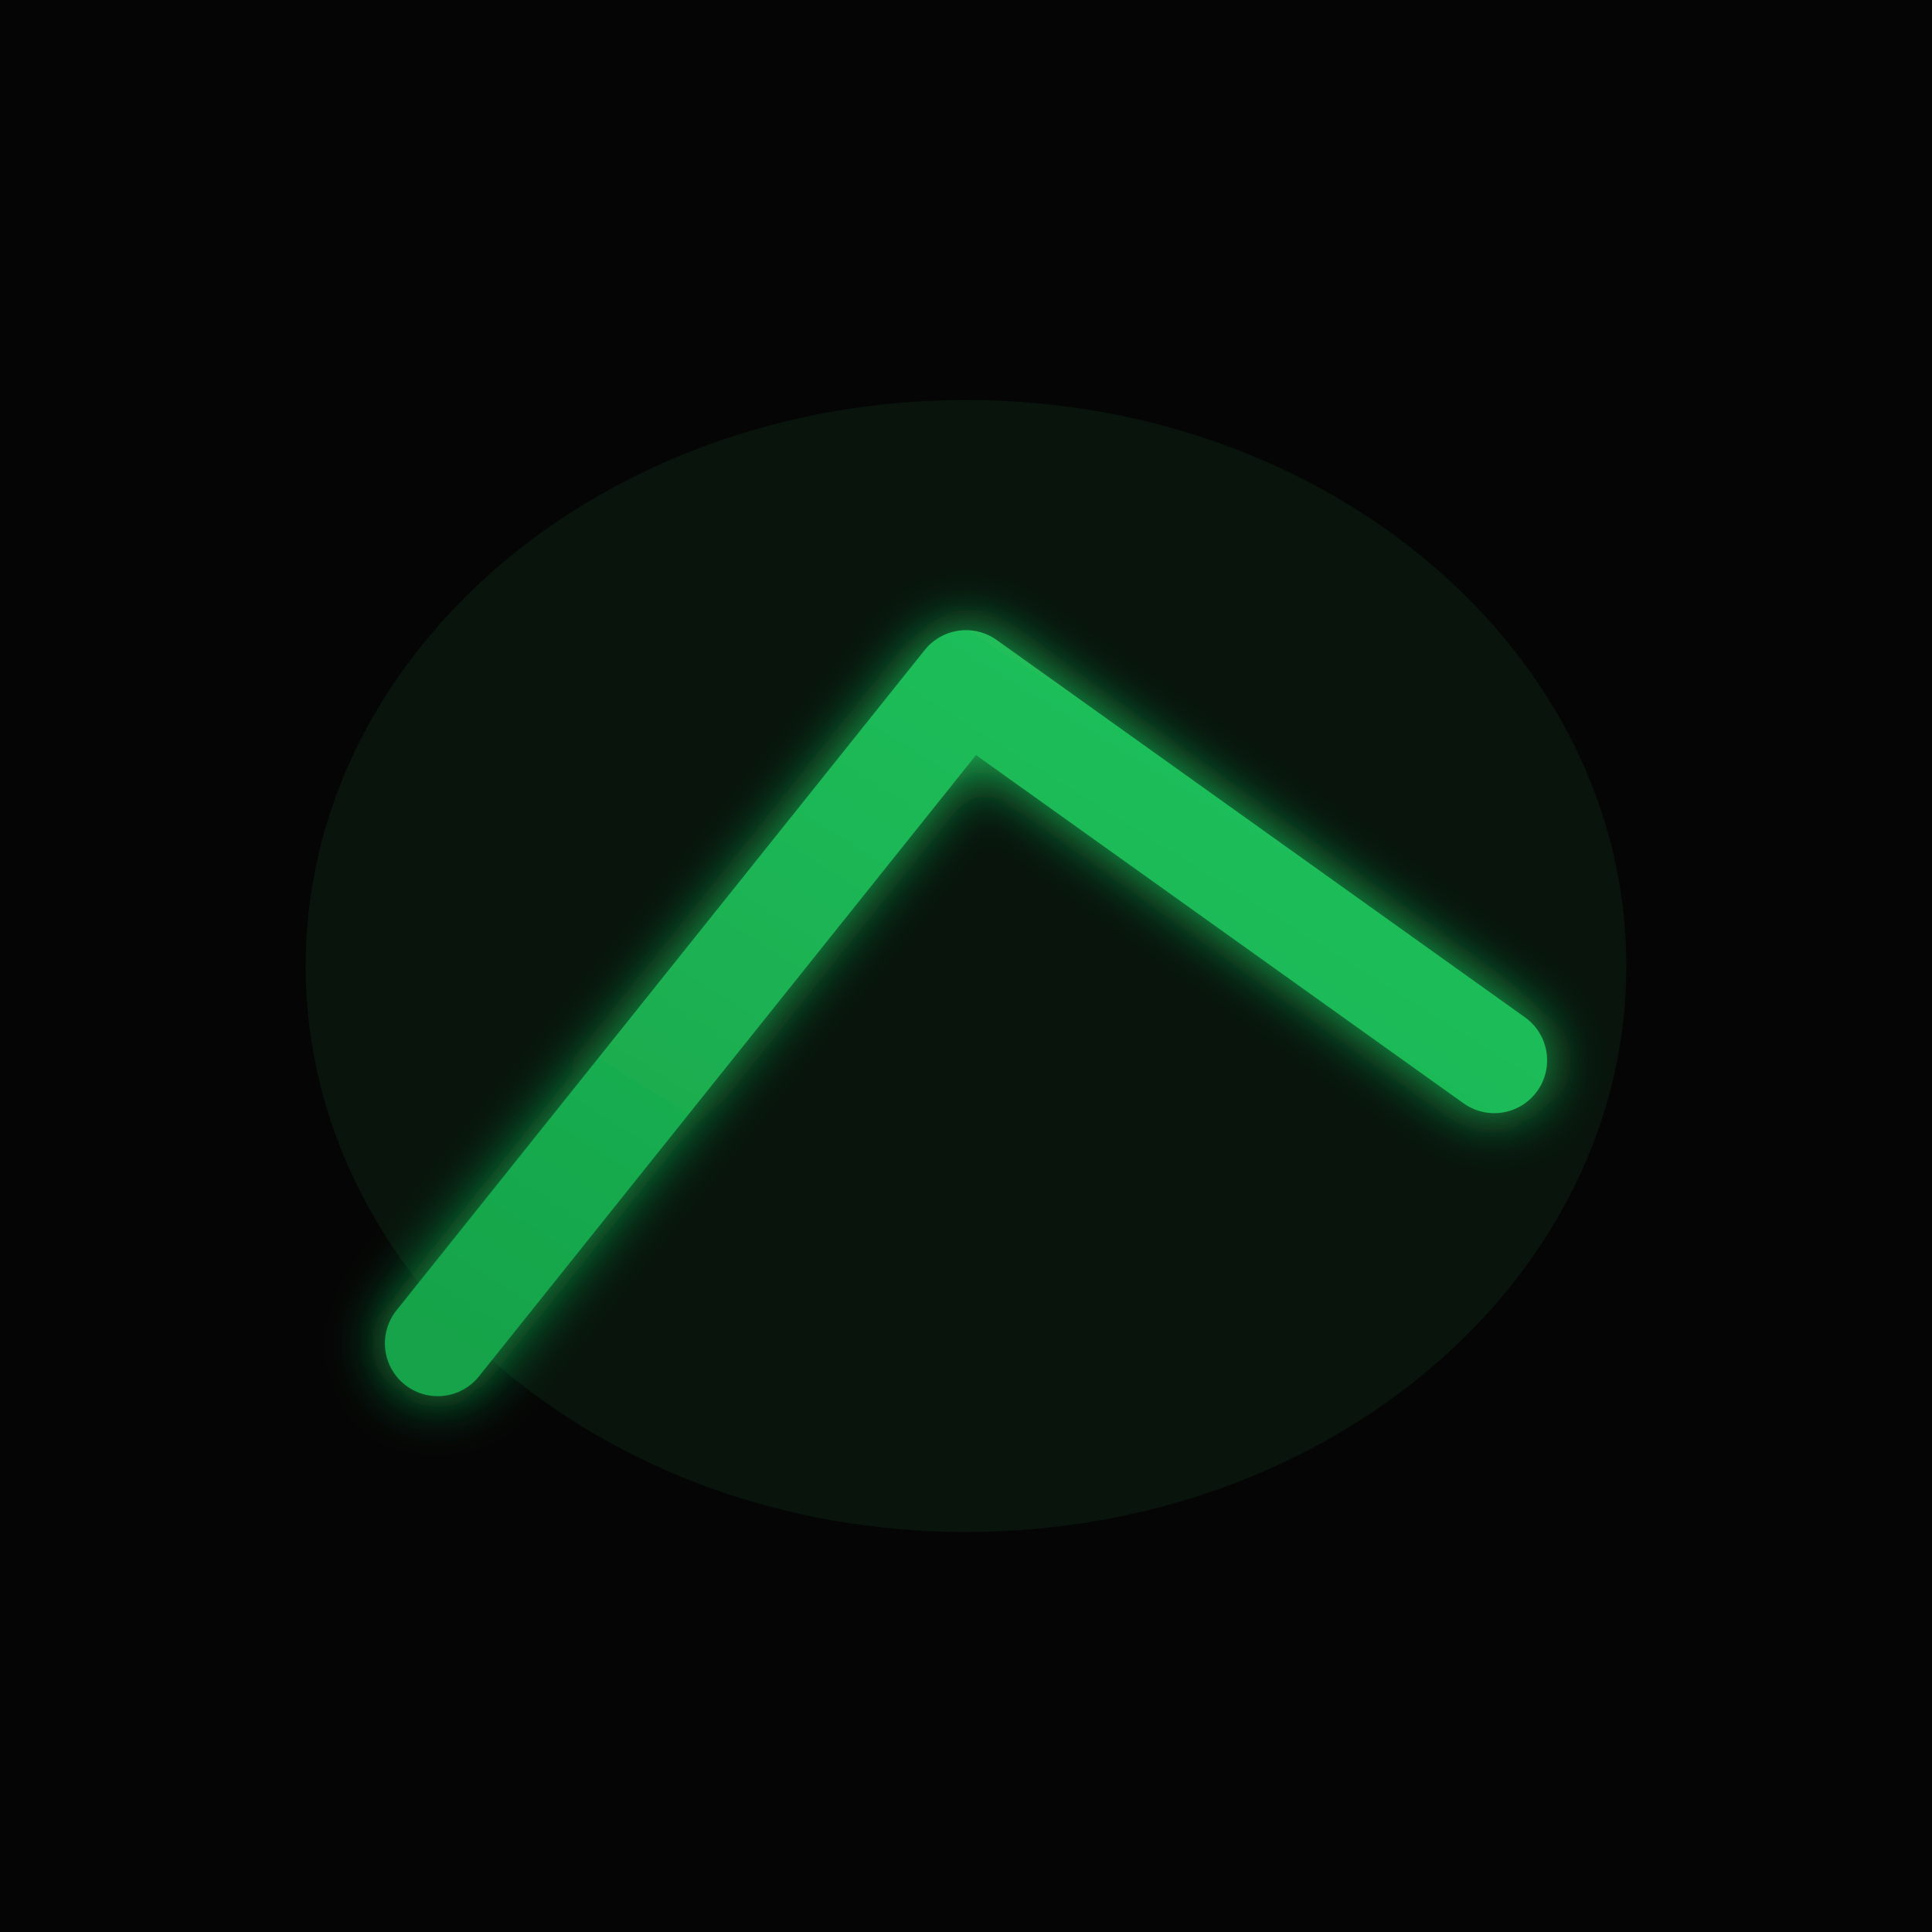
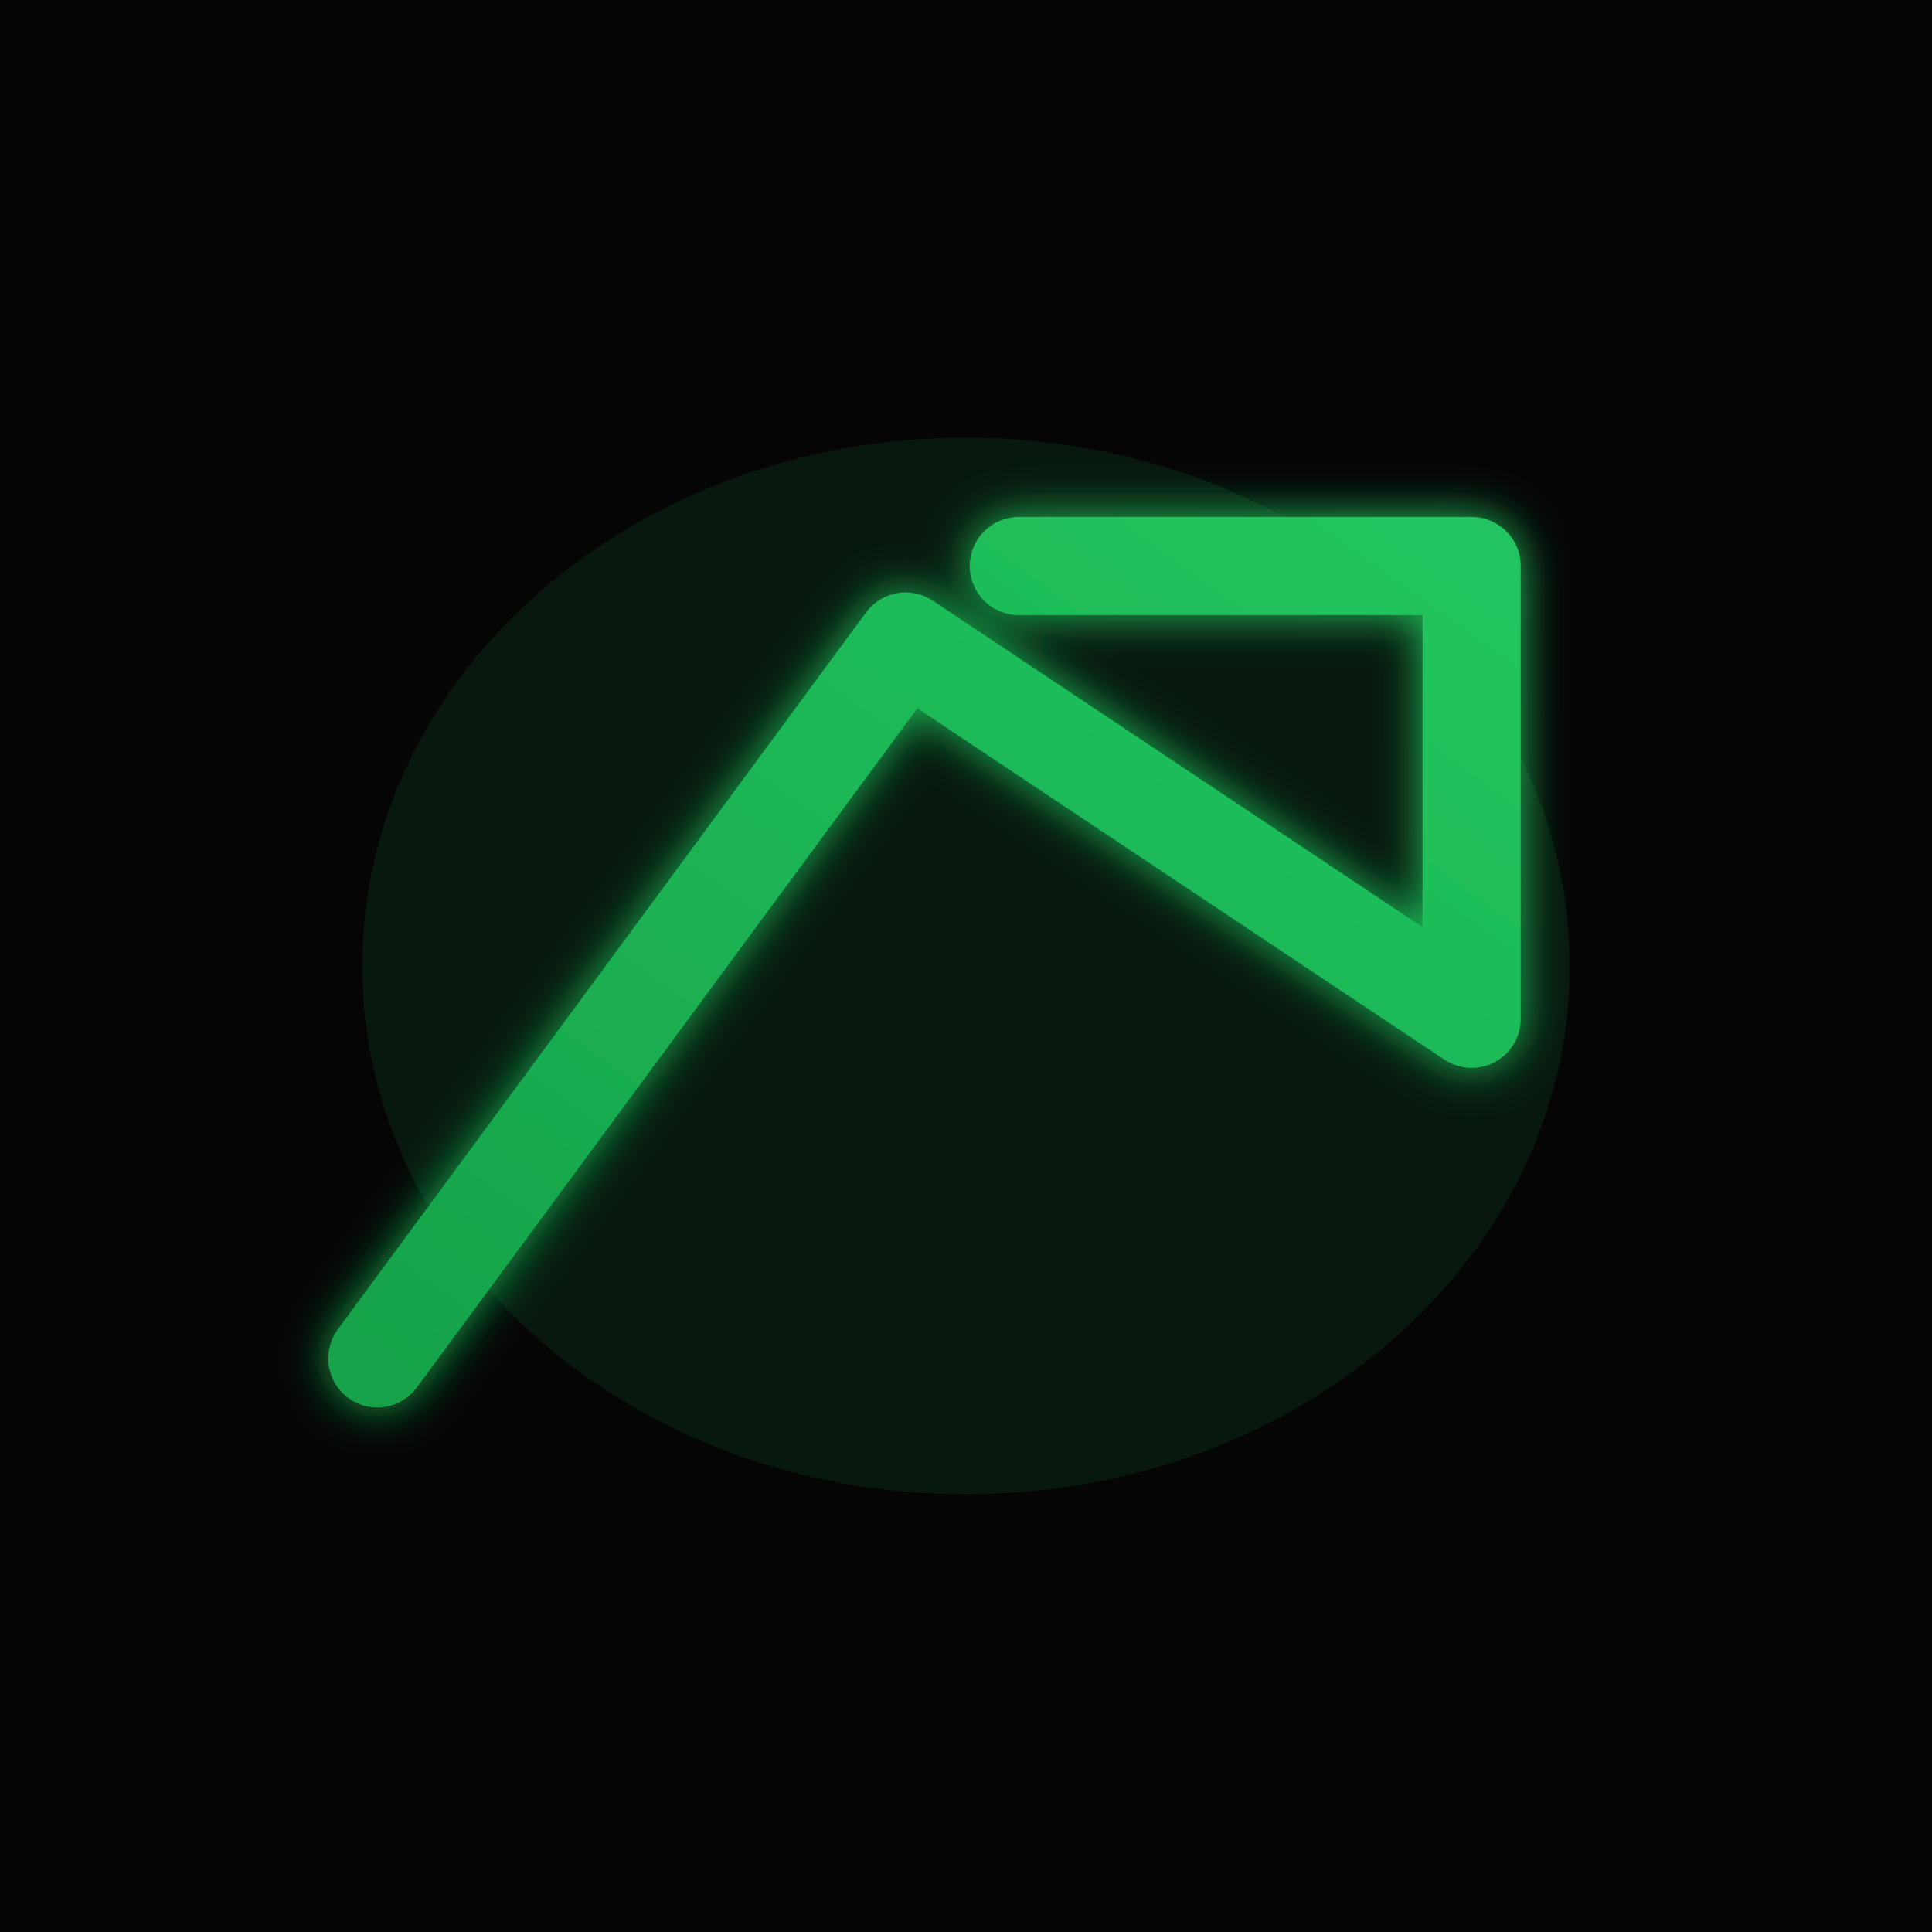
<svg xmlns="http://www.w3.org/2000/svg" width="1024" height="1024" viewBox="0 0 1024 1024">
  <defs>
    <linearGradient id="arrowGradient" x1="0%" y1="100%" x2="100%" y2="0%">
      <stop offset="0%" style="stop-color:#16A34A" />
      <stop offset="100%" style="stop-color:#22C55E" />
    </linearGradient>
    <filter id="glow" x="-50%" y="-50%" width="200%" height="200%">
-       <feGaussianBlur stdDeviation="15" result="coloredBlur" />
+       <feGaussianBlur stdDeviation="12" result="coloredBlur" />
      <feMerge>
        <feMergeNode in="coloredBlur" />
        <feMergeNode in="SourceGraphic" />
      </feMerge>
    </filter>
  </defs>
  <rect width="1024" height="1024" fill="#050505" />
-   <ellipse cx="512" cy="512" rx="350" ry="300" fill="#22C55E" opacity="0.08" />
-   <g transform="translate(512, 512)" filter="url(#glow)">
-     <polyline points="-280,200 0,-150 280,50" fill="none" stroke="url(#arrowGradient)" stroke-width="56" stroke-linecap="round" stroke-linejoin="round" />
-     <line x1="280" y1="50" x2="280" y2="-170" stroke="url(#arrowGradient)" stroke-width="56" stroke-linecap="round" />
-     <line x1="280" y1="-170" x2="60" y2="-170" stroke="url(#arrowGradient)" stroke-width="56" stroke-linecap="round" />
+   <ellipse cx="512" cy="512" rx="320" ry="280" fill="#22C55E" opacity="0.1" />
+   <g filter="url(#glow)">
+     <path d="M 200 720 L 480 340 L 780 540 M 780 540 L 780 300 M 780 300 L 540 300" fill="none" stroke="url(#arrowGradient)" stroke-width="52" stroke-linecap="round" stroke-linejoin="round" />
  </g>
</svg>
